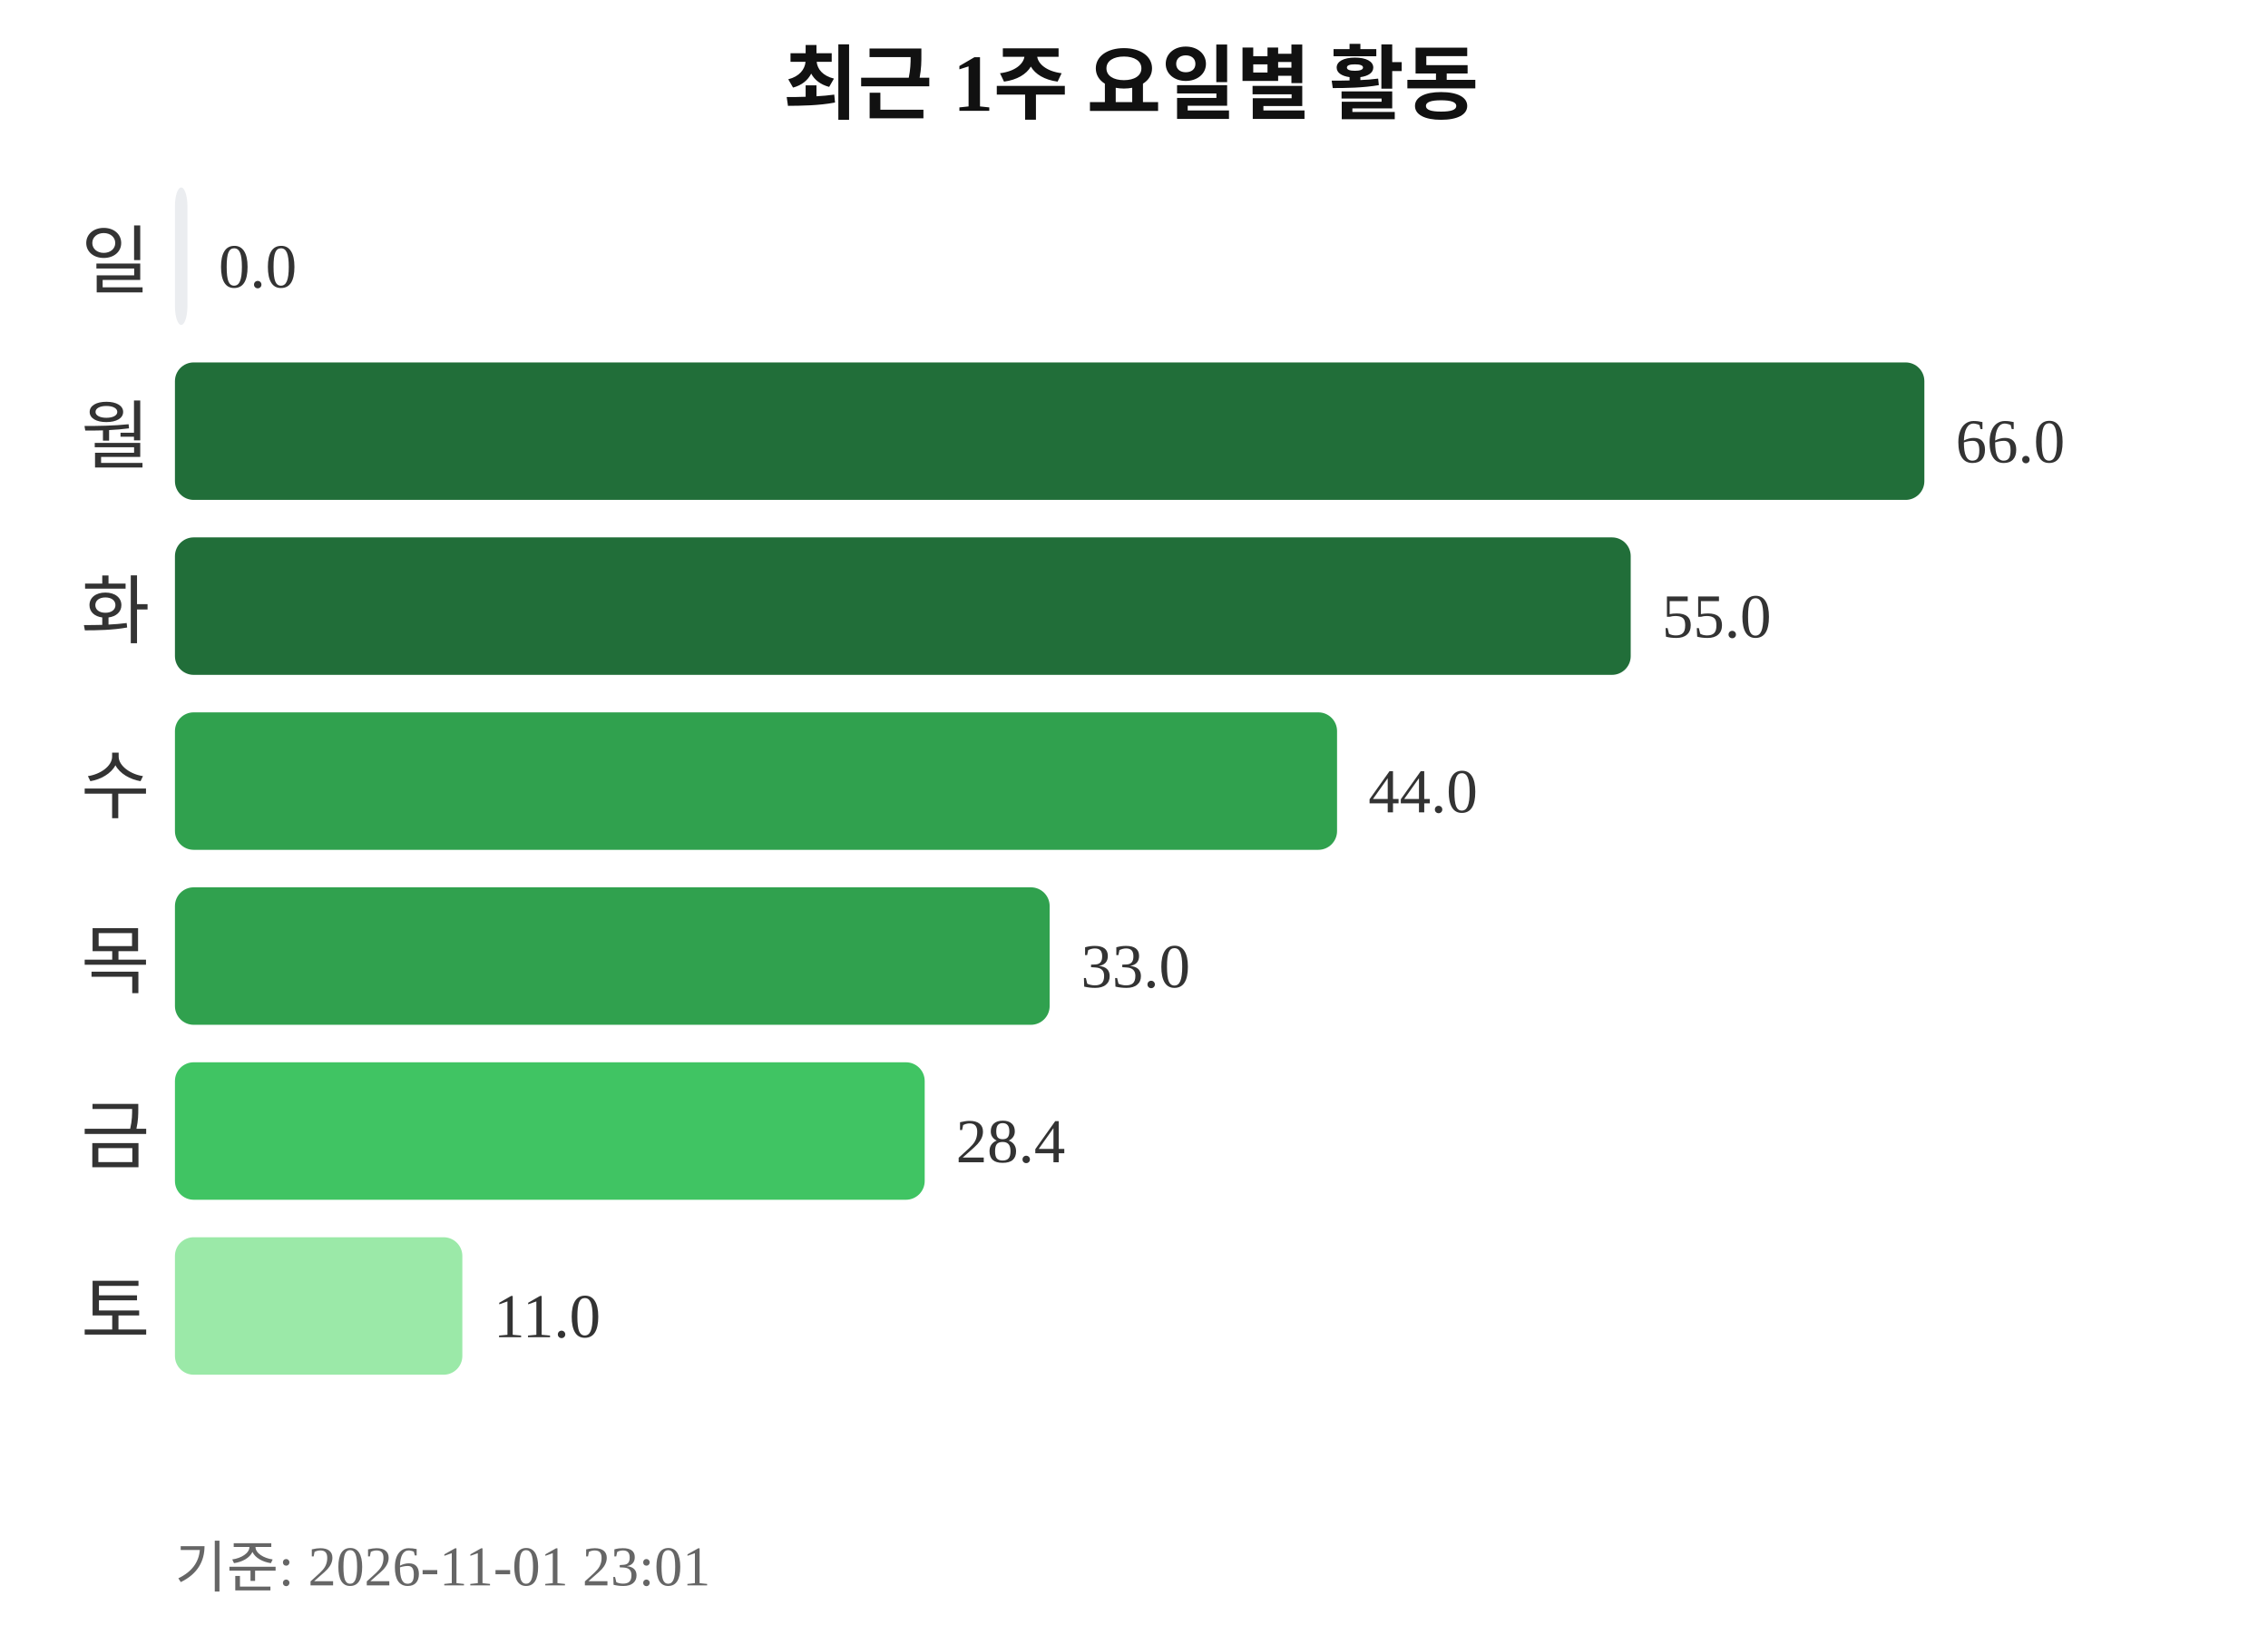
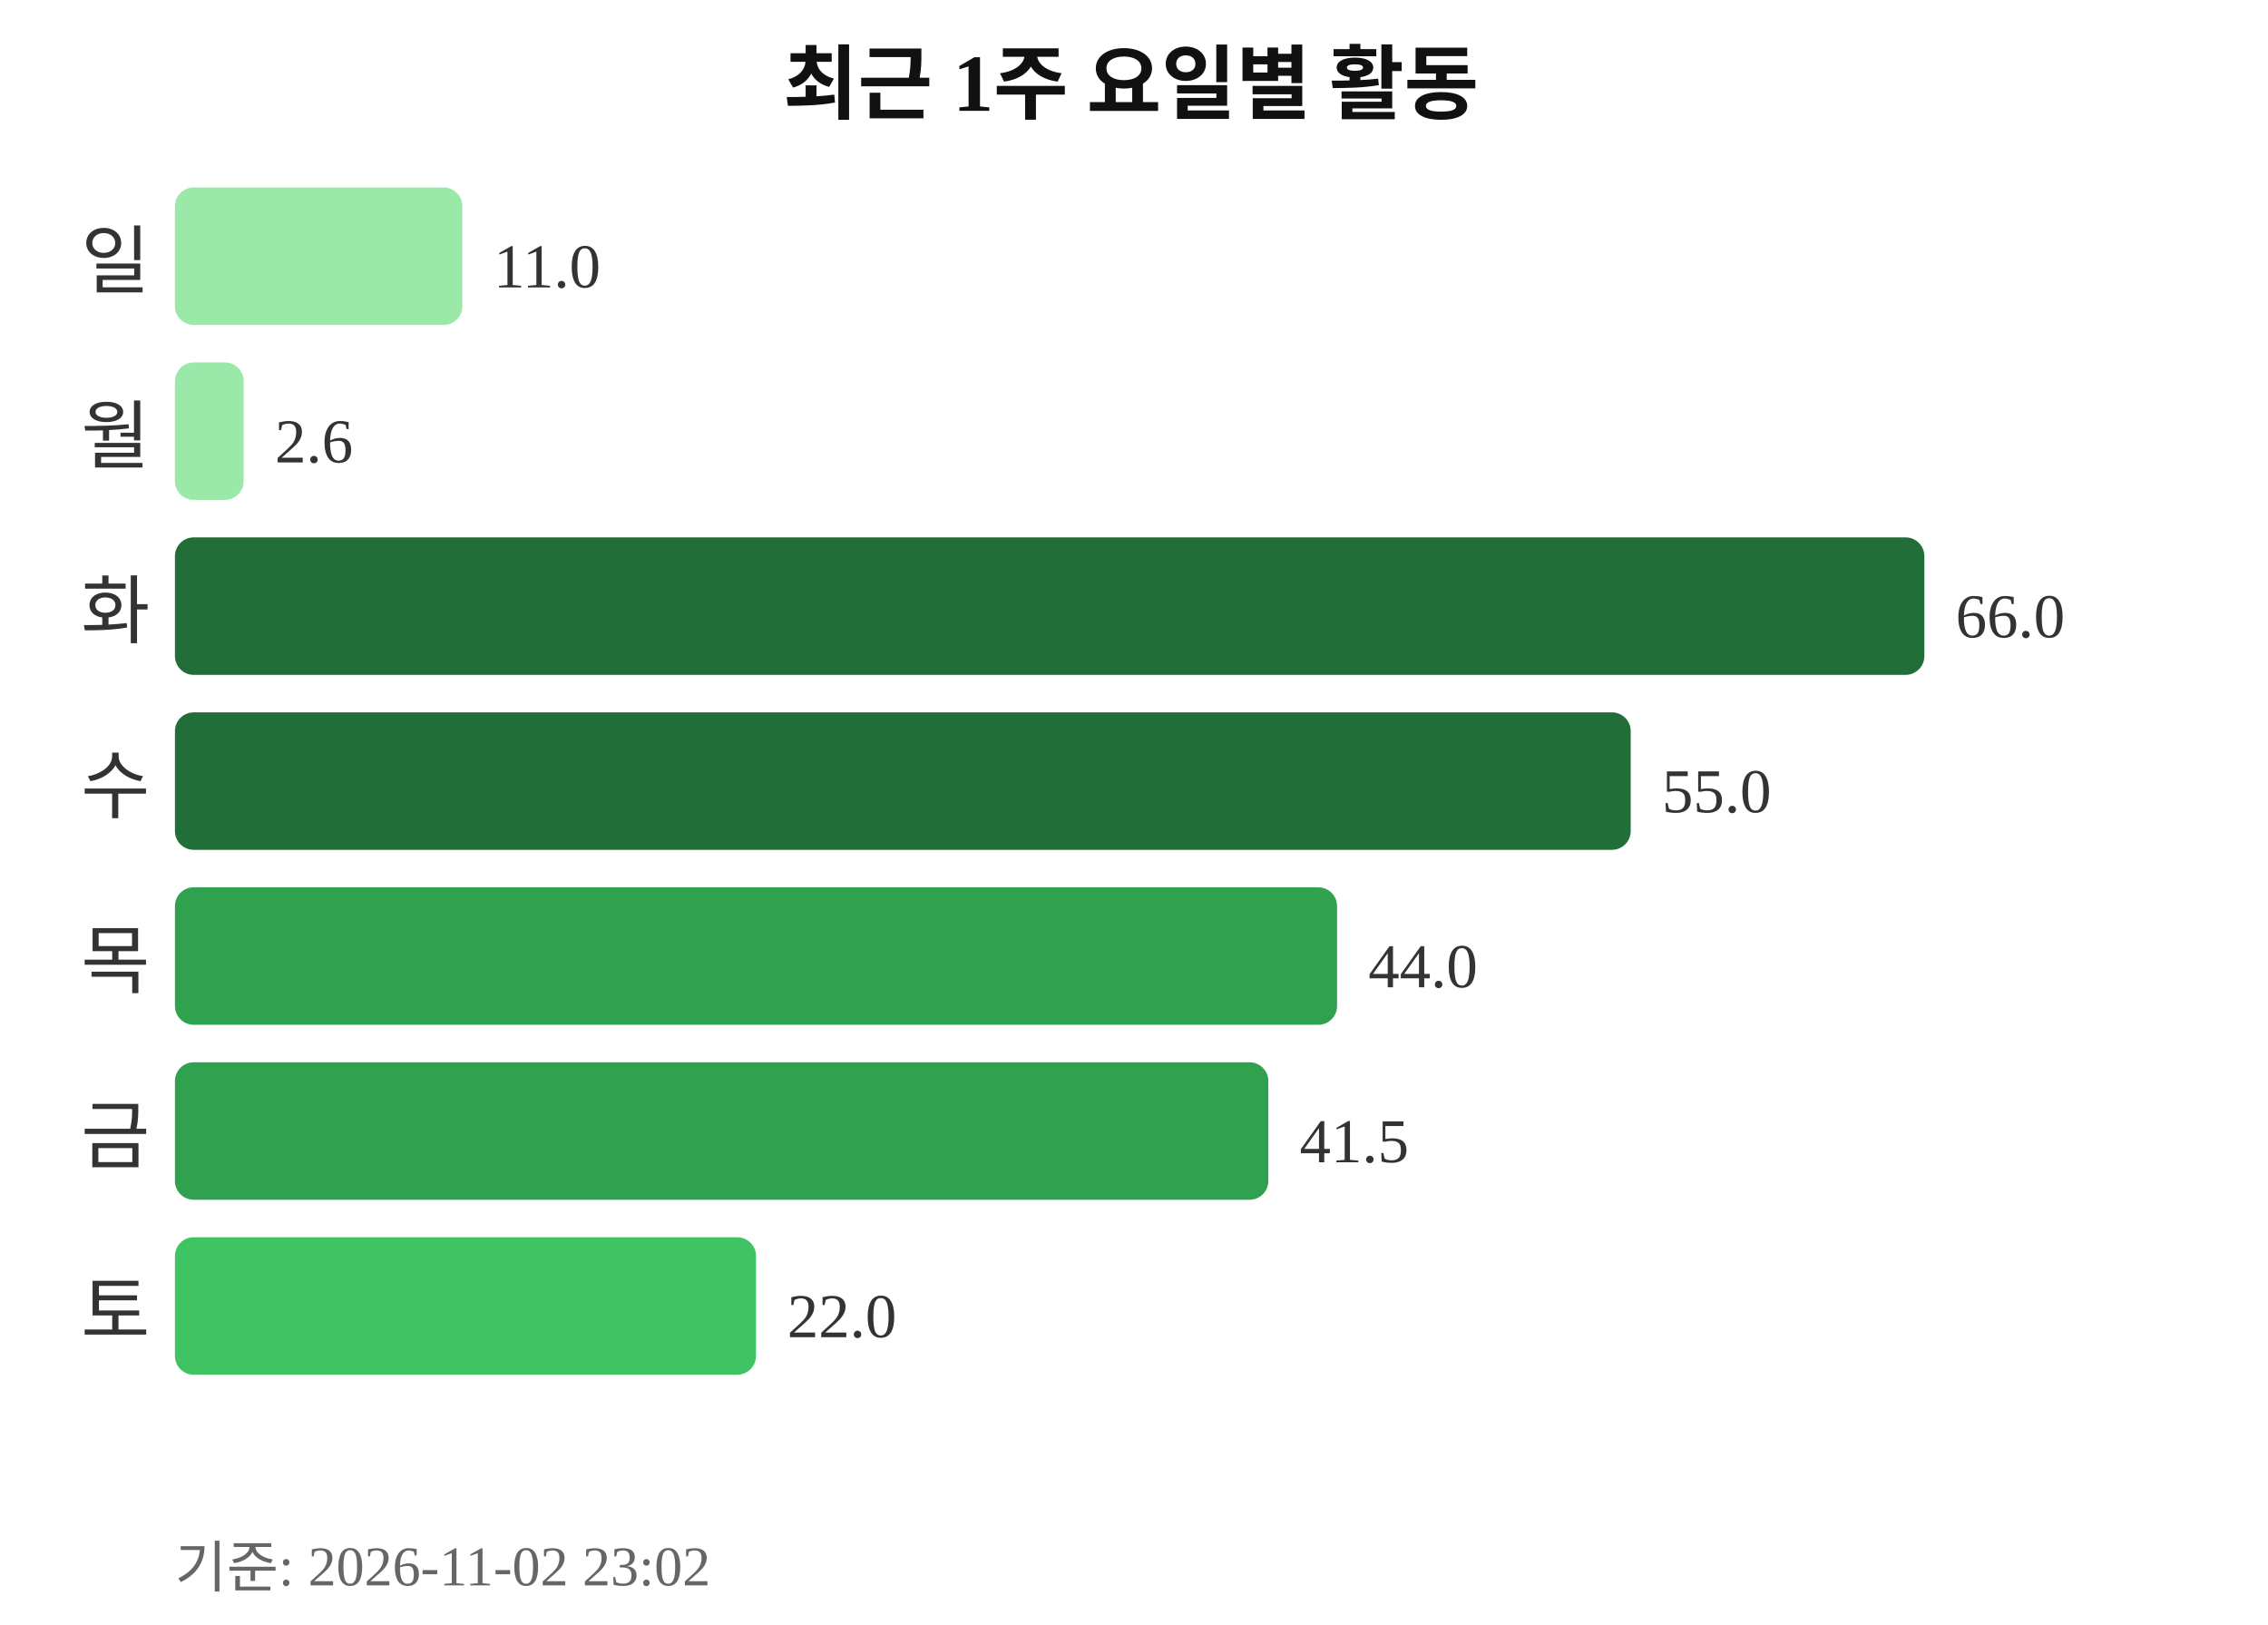
<svg xmlns="http://www.w3.org/2000/svg" width="363" height="260">
  <text x="181" y="18" text-anchor="middle" font-size="13" font-weight="bold" fill="#111111">최근 1주 요일별 활동</text>
  <text x="24" y="46" text-anchor="end" font-size="12" fill="#333333">일</text>
-   <rect x="28" y="30" width="2" height="22" rx="3" fill="#ebedf0" />
-   <text x="35" y="46" font-size="10" fill="#333333">0.0</text>
+   <rect x="28" y="30" width="46" height="22" rx="3" fill="#9be9a8" />
+   <text x="79" y="46" font-size="10" fill="#333333">11.0</text>
  <text x="24" y="74" text-anchor="end" font-size="12" fill="#333333">월</text>
-   <rect x="28" y="58" width="280" height="22" rx="3" fill="#216e39" />
-   <text x="313" y="74" font-size="10" fill="#333333">66.0</text>
+   <rect x="28" y="58" width="11" height="22" rx="3" fill="#9be9a8" />
+   <text x="44" y="74" font-size="10" fill="#333333">2.6</text>
  <text x="24" y="102" text-anchor="end" font-size="12" fill="#333333">화</text>
-   <rect x="28" y="86" width="233" height="22" rx="3" fill="#216e39" />
-   <text x="266" y="102" font-size="10" fill="#333333">55.0</text>
+   <rect x="28" y="86" width="280" height="22" rx="3" fill="#216e39" />
+   <text x="313" y="102" font-size="10" fill="#333333">66.0</text>
  <text x="24" y="130" text-anchor="end" font-size="12" fill="#333333">수</text>
-   <rect x="28" y="114" width="186" height="22" rx="3" fill="#30a14e" />
-   <text x="219" y="130" font-size="10" fill="#333333">44.0</text>
+   <rect x="28" y="114" width="233" height="22" rx="3" fill="#216e39" />
+   <text x="266" y="130" font-size="10" fill="#333333">55.0</text>
  <text x="24" y="158" text-anchor="end" font-size="12" fill="#333333">목</text>
-   <rect x="28" y="142" width="140" height="22" rx="3" fill="#30a14e" />
-   <text x="173" y="158" font-size="10" fill="#333333">33.0</text>
+   <rect x="28" y="142" width="186" height="22" rx="3" fill="#30a14e" />
+   <text x="219" y="158" font-size="10" fill="#333333">44.0</text>
  <text x="24" y="186" text-anchor="end" font-size="12" fill="#333333">금</text>
-   <rect x="28" y="170" width="120" height="22" rx="3" fill="#40c463" />
-   <text x="153" y="186" font-size="10" fill="#333333">28.4</text>
+   <rect x="28" y="170" width="175" height="22" rx="3" fill="#30a14e" />
+   <text x="208" y="186" font-size="10" fill="#333333">41.5</text>
  <text x="24" y="214" text-anchor="end" font-size="12" fill="#333333">토</text>
-   <rect x="28" y="198" width="46" height="22" rx="3" fill="#9be9a8" />
-   <text x="79" y="214" font-size="10" fill="#333333">11.0</text>
-   <text x="28" y="254" font-size="9" fill="#666666">기준: 2026-11-01 23:01</text>
+   <rect x="28" y="198" width="93" height="22" rx="3" fill="#40c463" />
+   <text x="126" y="214" font-size="10" fill="#333333">22.0</text>
+   <text x="28" y="254" font-size="9" fill="#666666">기준: 2026-11-02 23:02</text>
</svg>
